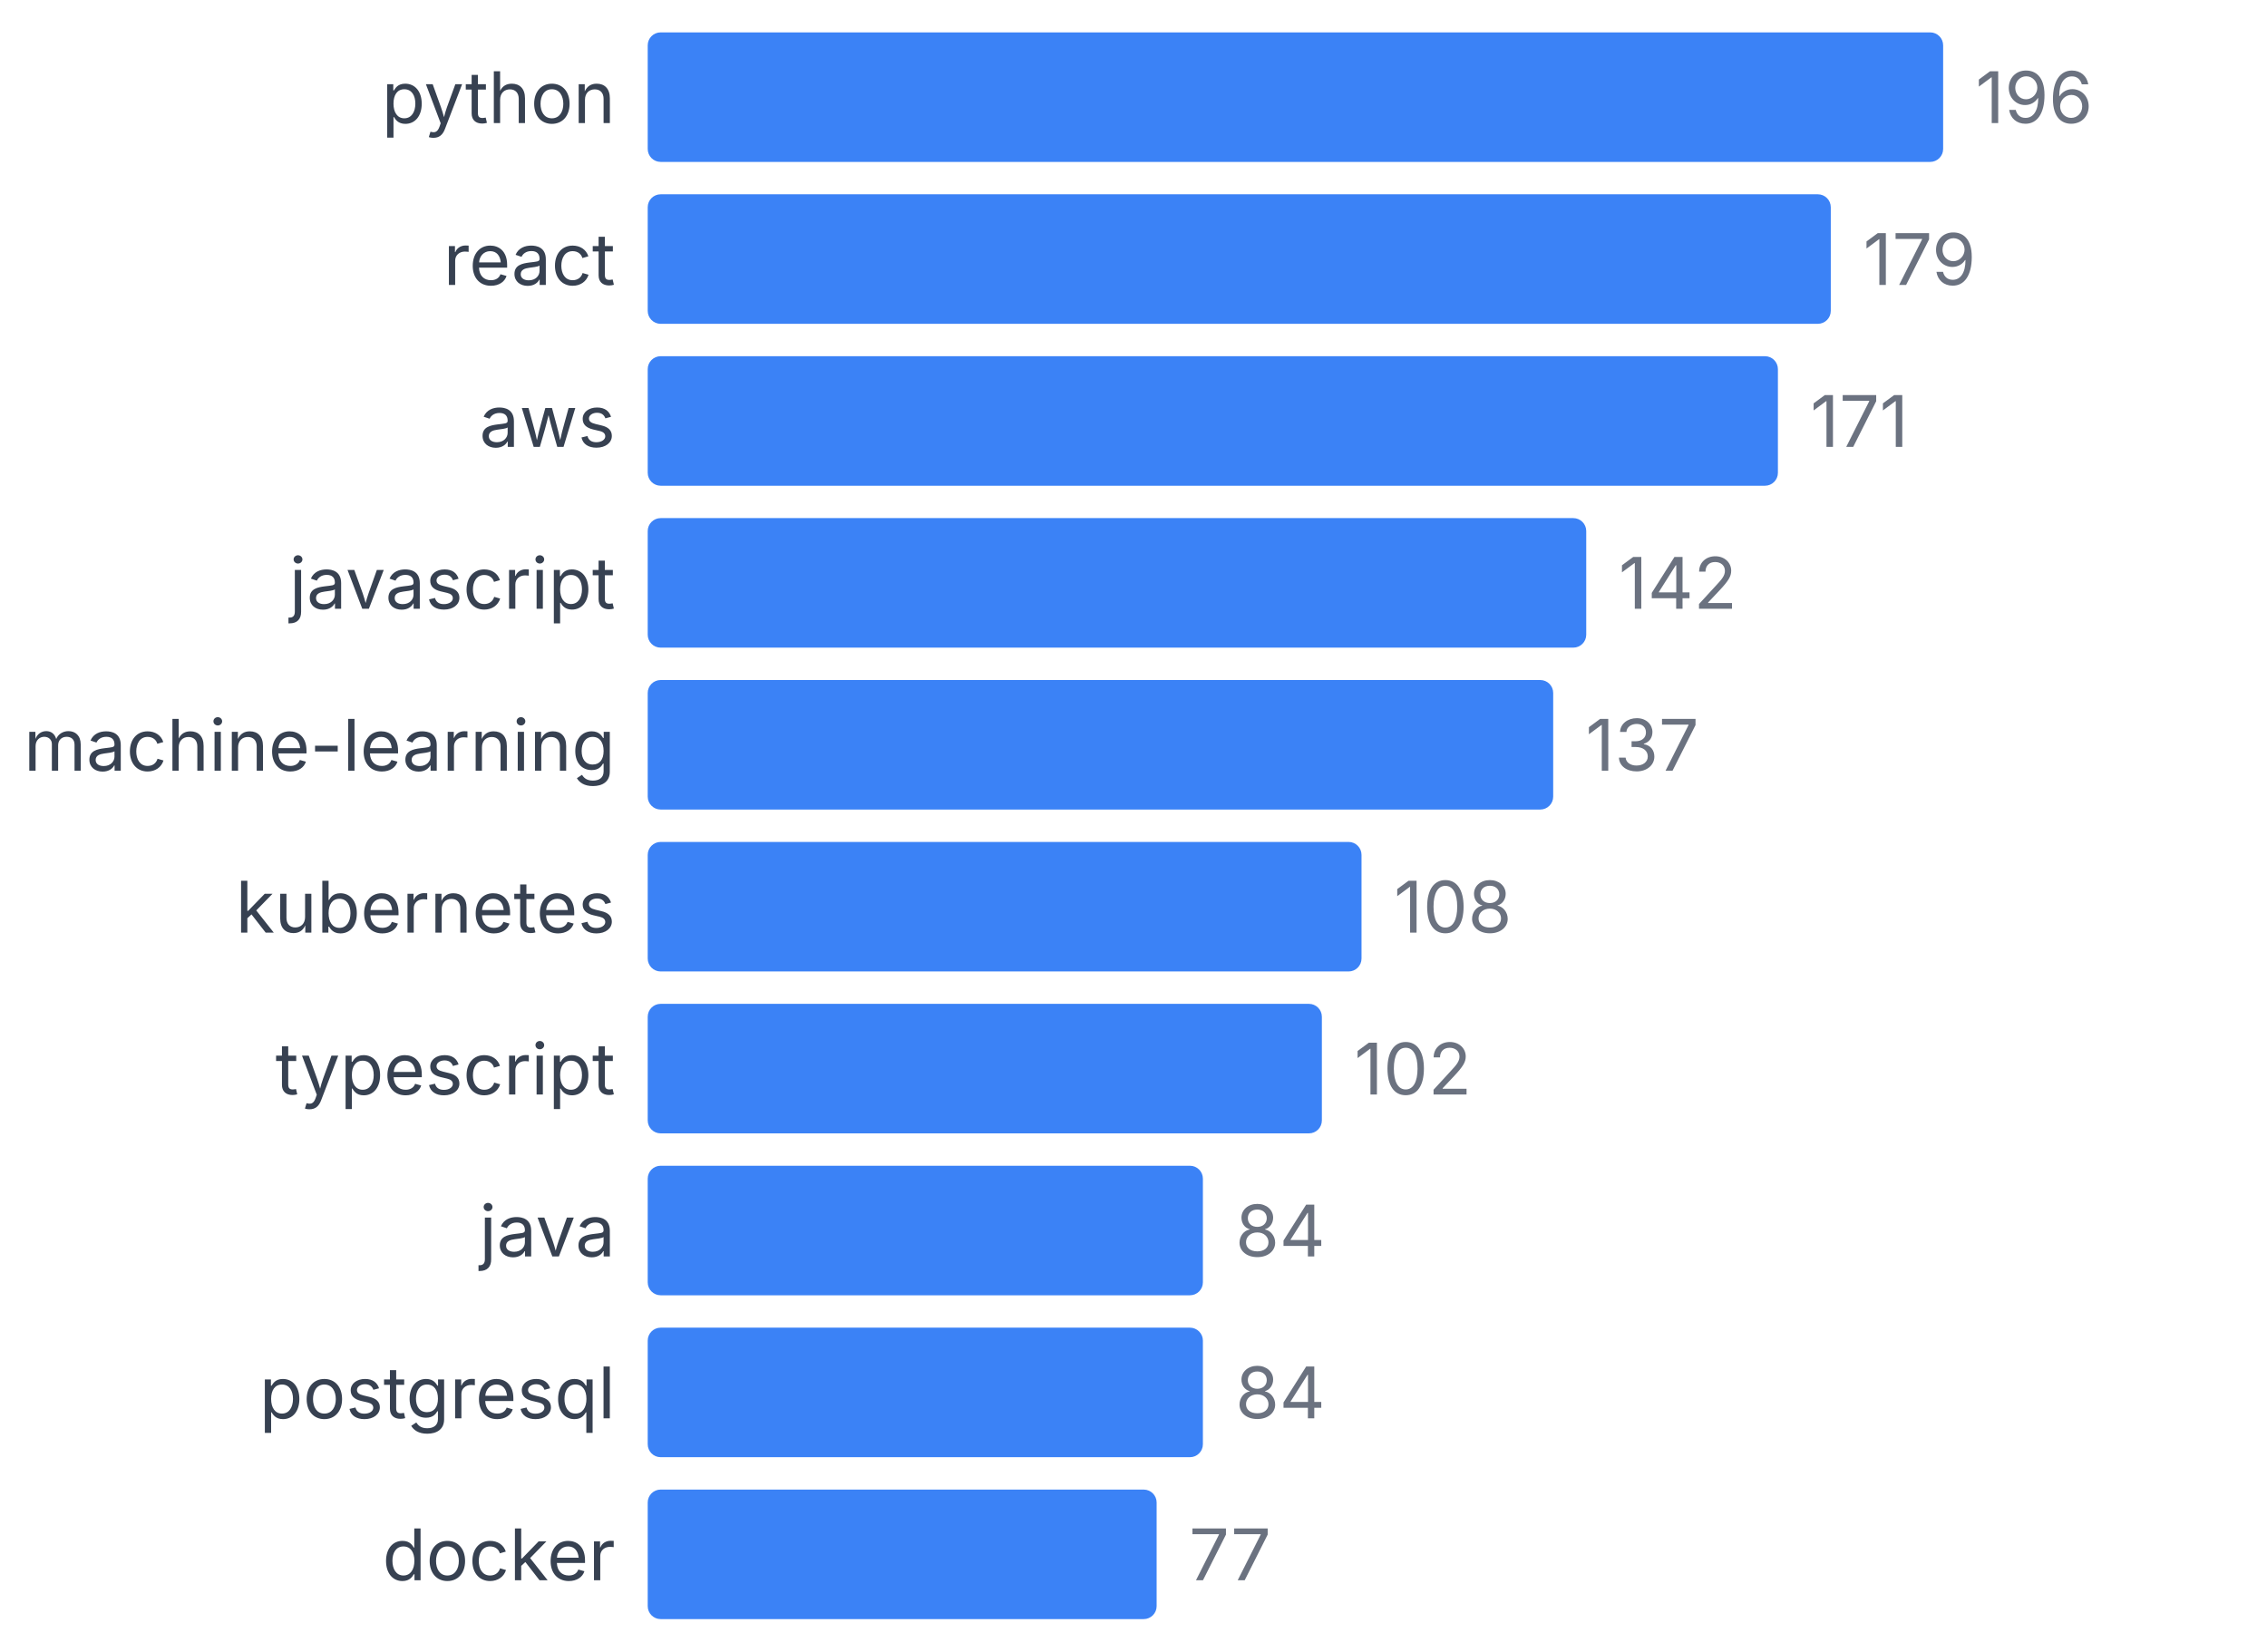
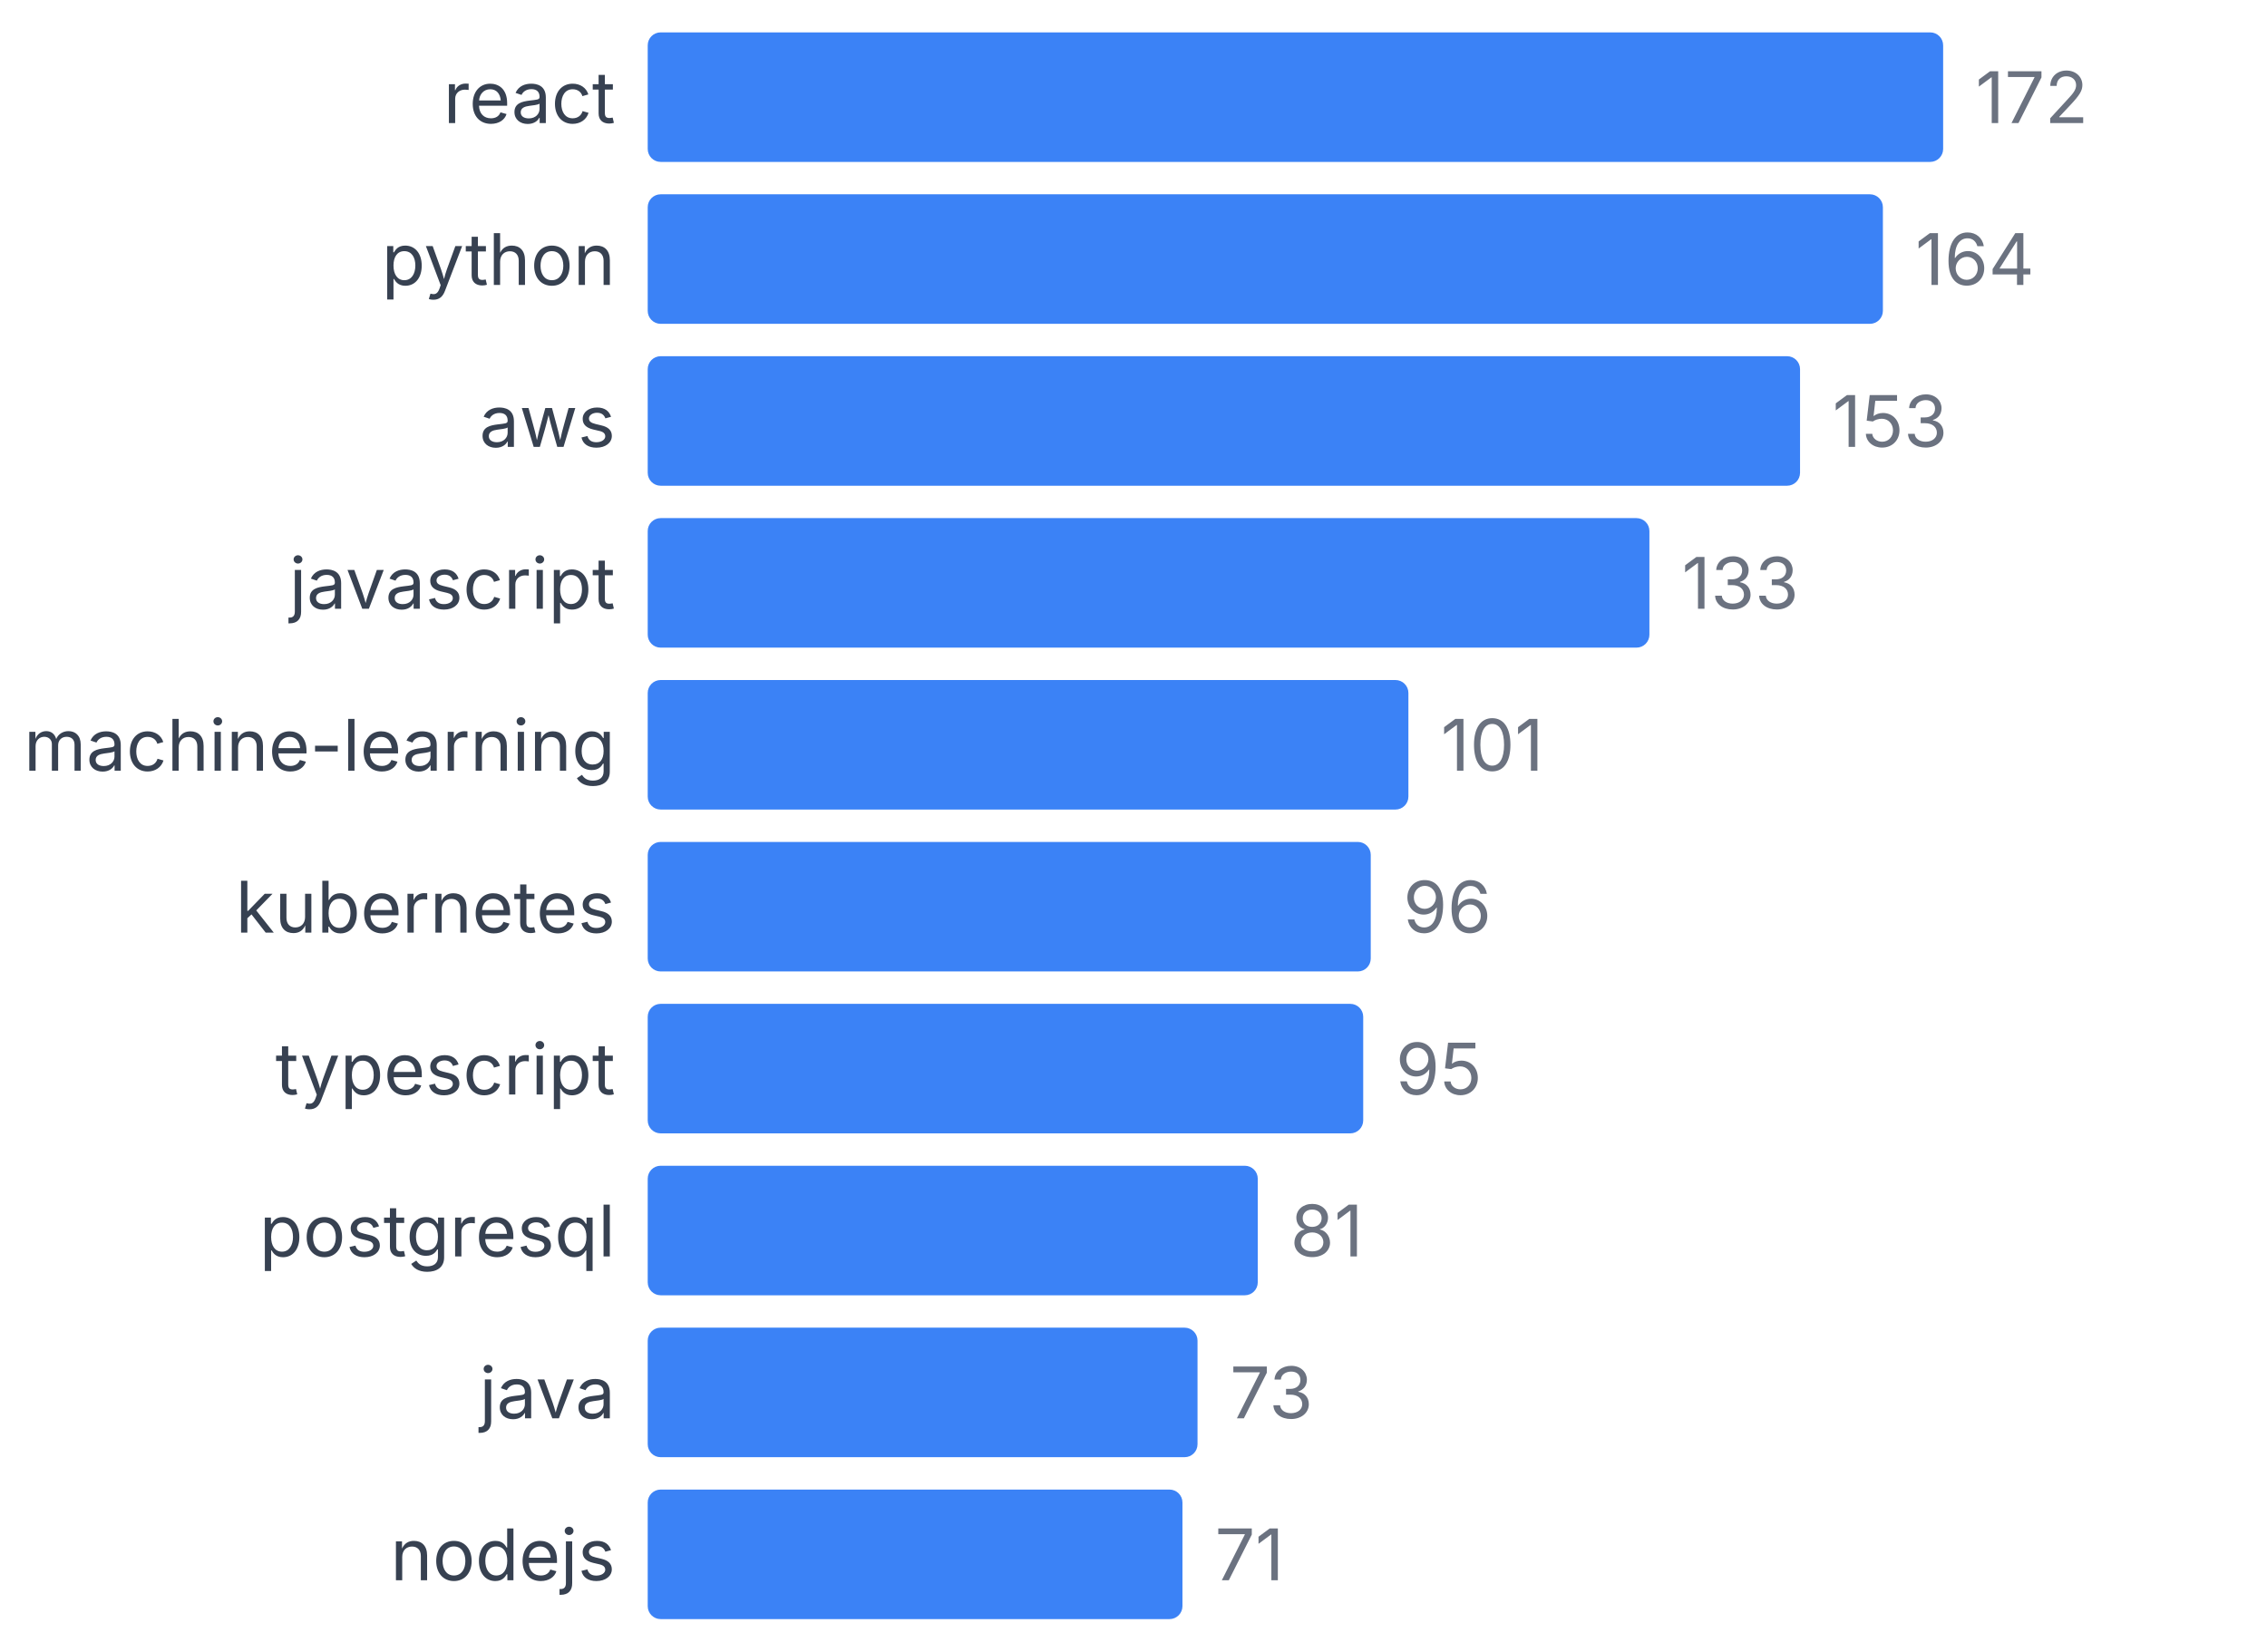
<svg xmlns="http://www.w3.org/2000/svg" width="350" height="255" viewBox="0 0 350 255">
  <style>
    text { font-family: system-ui, -apple-system, sans-serif; }
  </style>
-   <text x="95" y="19" text-anchor="end" font-size="11" fill="#374151">python</text>
+   <text x="95" y="19" text-anchor="end" font-size="11" fill="#374151">react</text>
  <rect x="100" y="5" width="200" height="20" fill="#3b82f6" rx="2" />
-   <text x="305" y="19" font-size="11" fill="#6b7280">196</text>
-   <text x="95" y="44" text-anchor="end" font-size="11" fill="#374151">react</text>
-   <rect x="100" y="30" width="182.653" height="20" fill="#3b82f6" rx="2" />
-   <text x="287.653" y="44" font-size="11" fill="#6b7280">179</text>
+   <text x="305" y="19" font-size="11" fill="#6b7280">172</text>
+   <text x="95" y="44" text-anchor="end" font-size="11" fill="#374151">python</text>
+   <rect x="100" y="30" width="190.698" height="20" fill="#3b82f6" rx="2" />
+   <text x="295.698" y="44" font-size="11" fill="#6b7280">164</text>
  <text x="95" y="69" text-anchor="end" font-size="11" fill="#374151">aws</text>
-   <rect x="100" y="55" width="174.49" height="20" fill="#3b82f6" rx="2" />
-   <text x="279.49" y="69" font-size="11" fill="#6b7280">171</text>
+   <rect x="100" y="55" width="177.907" height="20" fill="#3b82f6" rx="2" />
+   <text x="282.907" y="69" font-size="11" fill="#6b7280">153</text>
  <text x="95" y="94" text-anchor="end" font-size="11" fill="#374151">javascript</text>
-   <rect x="100" y="80" width="144.898" height="20" fill="#3b82f6" rx="2" />
-   <text x="249.898" y="94" font-size="11" fill="#6b7280">142</text>
+   <rect x="100" y="80" width="154.651" height="20" fill="#3b82f6" rx="2" />
+   <text x="259.651" y="94" font-size="11" fill="#6b7280">133</text>
  <text x="95" y="119" text-anchor="end" font-size="11" fill="#374151">machine-learning</text>
-   <rect x="100" y="105" width="139.796" height="20" fill="#3b82f6" rx="2" />
-   <text x="244.796" y="119" font-size="11" fill="#6b7280">137</text>
+   <rect x="100" y="105" width="117.442" height="20" fill="#3b82f6" rx="2" />
+   <text x="222.442" y="119" font-size="11" fill="#6b7280">101</text>
  <text x="95" y="144" text-anchor="end" font-size="11" fill="#374151">kubernetes</text>
-   <rect x="100" y="130" width="110.204" height="20" fill="#3b82f6" rx="2" />
-   <text x="215.204" y="144" font-size="11" fill="#6b7280">108</text>
+   <rect x="100" y="130" width="111.628" height="20" fill="#3b82f6" rx="2" />
+   <text x="216.628" y="144" font-size="11" fill="#6b7280">96</text>
  <text x="95" y="169" text-anchor="end" font-size="11" fill="#374151">typescript</text>
-   <rect x="100" y="155" width="104.082" height="20" fill="#3b82f6" rx="2" />
-   <text x="209.082" y="169" font-size="11" fill="#6b7280">102</text>
-   <text x="95" y="194" text-anchor="end" font-size="11" fill="#374151">java</text>
-   <rect x="100" y="180" width="85.714" height="20" fill="#3b82f6" rx="2" />
-   <text x="190.714" y="194" font-size="11" fill="#6b7280">84</text>
-   <text x="95" y="219" text-anchor="end" font-size="11" fill="#374151">postgresql</text>
-   <rect x="100" y="205" width="85.714" height="20" fill="#3b82f6" rx="2" />
-   <text x="190.714" y="219" font-size="11" fill="#6b7280">84</text>
-   <text x="95" y="244" text-anchor="end" font-size="11" fill="#374151">docker</text>
-   <rect x="100" y="230" width="78.571" height="20" fill="#3b82f6" rx="2" />
-   <text x="183.571" y="244" font-size="11" fill="#6b7280">77</text>
+   <rect x="100" y="155" width="110.465" height="20" fill="#3b82f6" rx="2" />
+   <text x="215.465" y="169" font-size="11" fill="#6b7280">95</text>
+   <text x="95" y="194" text-anchor="end" font-size="11" fill="#374151">postgresql</text>
+   <rect x="100" y="180" width="94.186" height="20" fill="#3b82f6" rx="2" />
+   <text x="199.186" y="194" font-size="11" fill="#6b7280">81</text>
+   <text x="95" y="219" text-anchor="end" font-size="11" fill="#374151">java</text>
+   <rect x="100" y="205" width="84.884" height="20" fill="#3b82f6" rx="2" />
+   <text x="189.884" y="219" font-size="11" fill="#6b7280">73</text>
+   <text x="95" y="244" text-anchor="end" font-size="11" fill="#374151">nodejs</text>
+   <rect x="100" y="230" width="82.558" height="20" fill="#3b82f6" rx="2" />
+   <text x="187.558" y="244" font-size="11" fill="#6b7280">71</text>
</svg>
